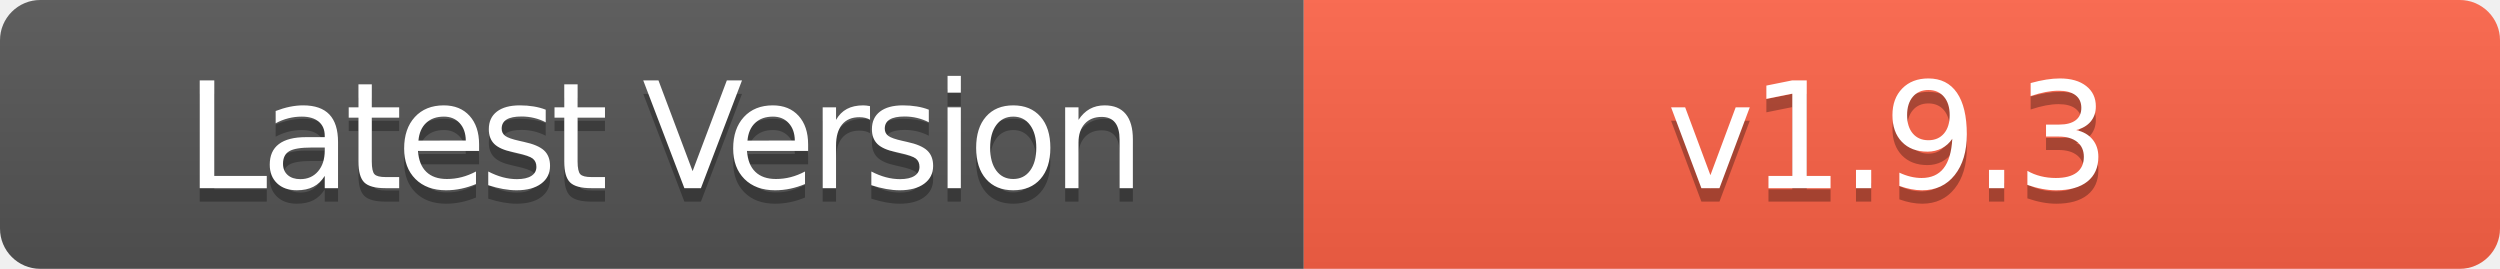
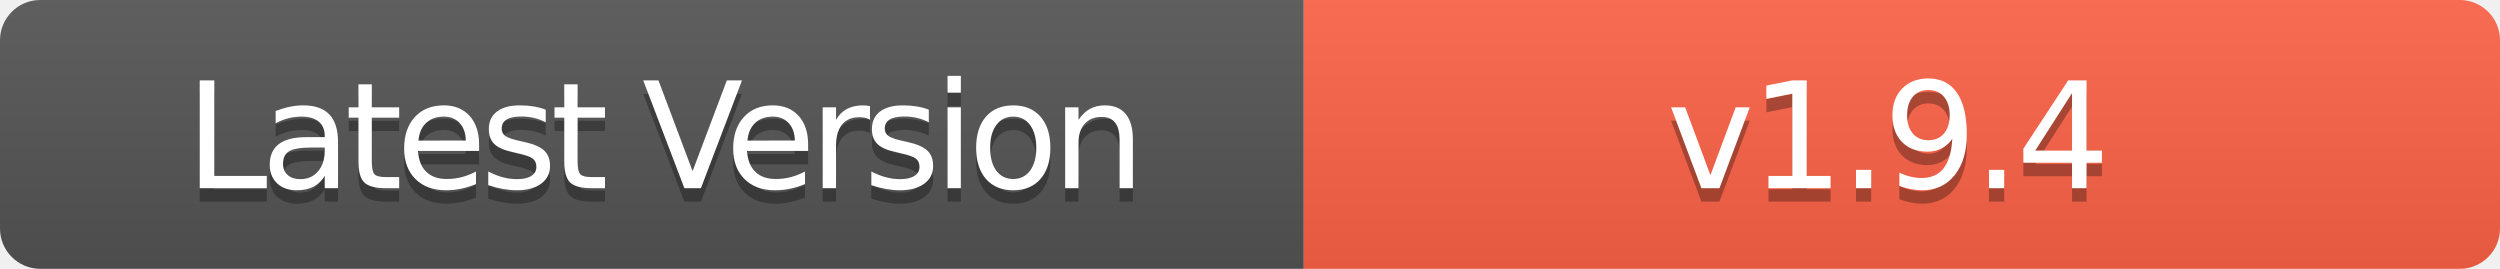
- <svg xmlns="http://www.w3.org/2000/svg" width="186" height="20" role="img" aria-label="Latest Version: v1.9.3">
+ <svg xmlns="http://www.w3.org/2000/svg" width="186" height="20" role="img" aria-label="Latest Version: v1.9.4">
  <linearGradient id="s" x2="0" y2="100%">
    <stop offset="0" stop-color="#bbb" stop-opacity=".1" />
    <stop offset="1" stop-opacity=".1" />
  </linearGradient>
  <clipPath id="r">
    <rect width="186" height="20" rx="3" fill="#fff" />
  </clipPath>
  <g clip-path="url(#r)">
    <rect width="97" height="20" fill="#555" />
    <rect x="97" width="89" height="20" fill="#FF6347" />
    <rect width="186" height="20" fill="url(#s)" />
  </g>
  <g fill="#fff" text-anchor="middle" font-family="Verdana,Geneva,DejaVu Sans,sans-serif" text-rendering="geometricPrecision" font-size="110">
    <text aria-hidden="true" x="495" y="150" fill="#010101" fill-opacity=".3" transform="scale(.1)" textLength="700" style="letter-spacing: -5;">Latest Version</text>
    <text x="495" y="140" transform="scale(.1)" fill="#fff" textLength="700" style="letter-spacing: -5;">Latest Version</text>
-     <text aria-hidden="true" x="1405" y="150" fill="#010101" fill-opacity=".3" transform="scale(.1)" textLength="600" style="letter-spacing: -3;">v1.9.3</text>
-     <text x="1405" y="140" transform="scale(.1)" fill="#fff" textLength="600" style="letter-spacing: -3;">v1.9.3</text>
+     <text aria-hidden="true" x="1405" y="150" fill="#010101" fill-opacity=".3" transform="scale(.1)" textLength="600" style="letter-spacing: -3;">v1.9.4</text>
+     <text x="1405" y="140" transform="scale(.1)" fill="#fff" textLength="600" style="letter-spacing: -3;">v1.9.4</text>
  </g>
</svg>
